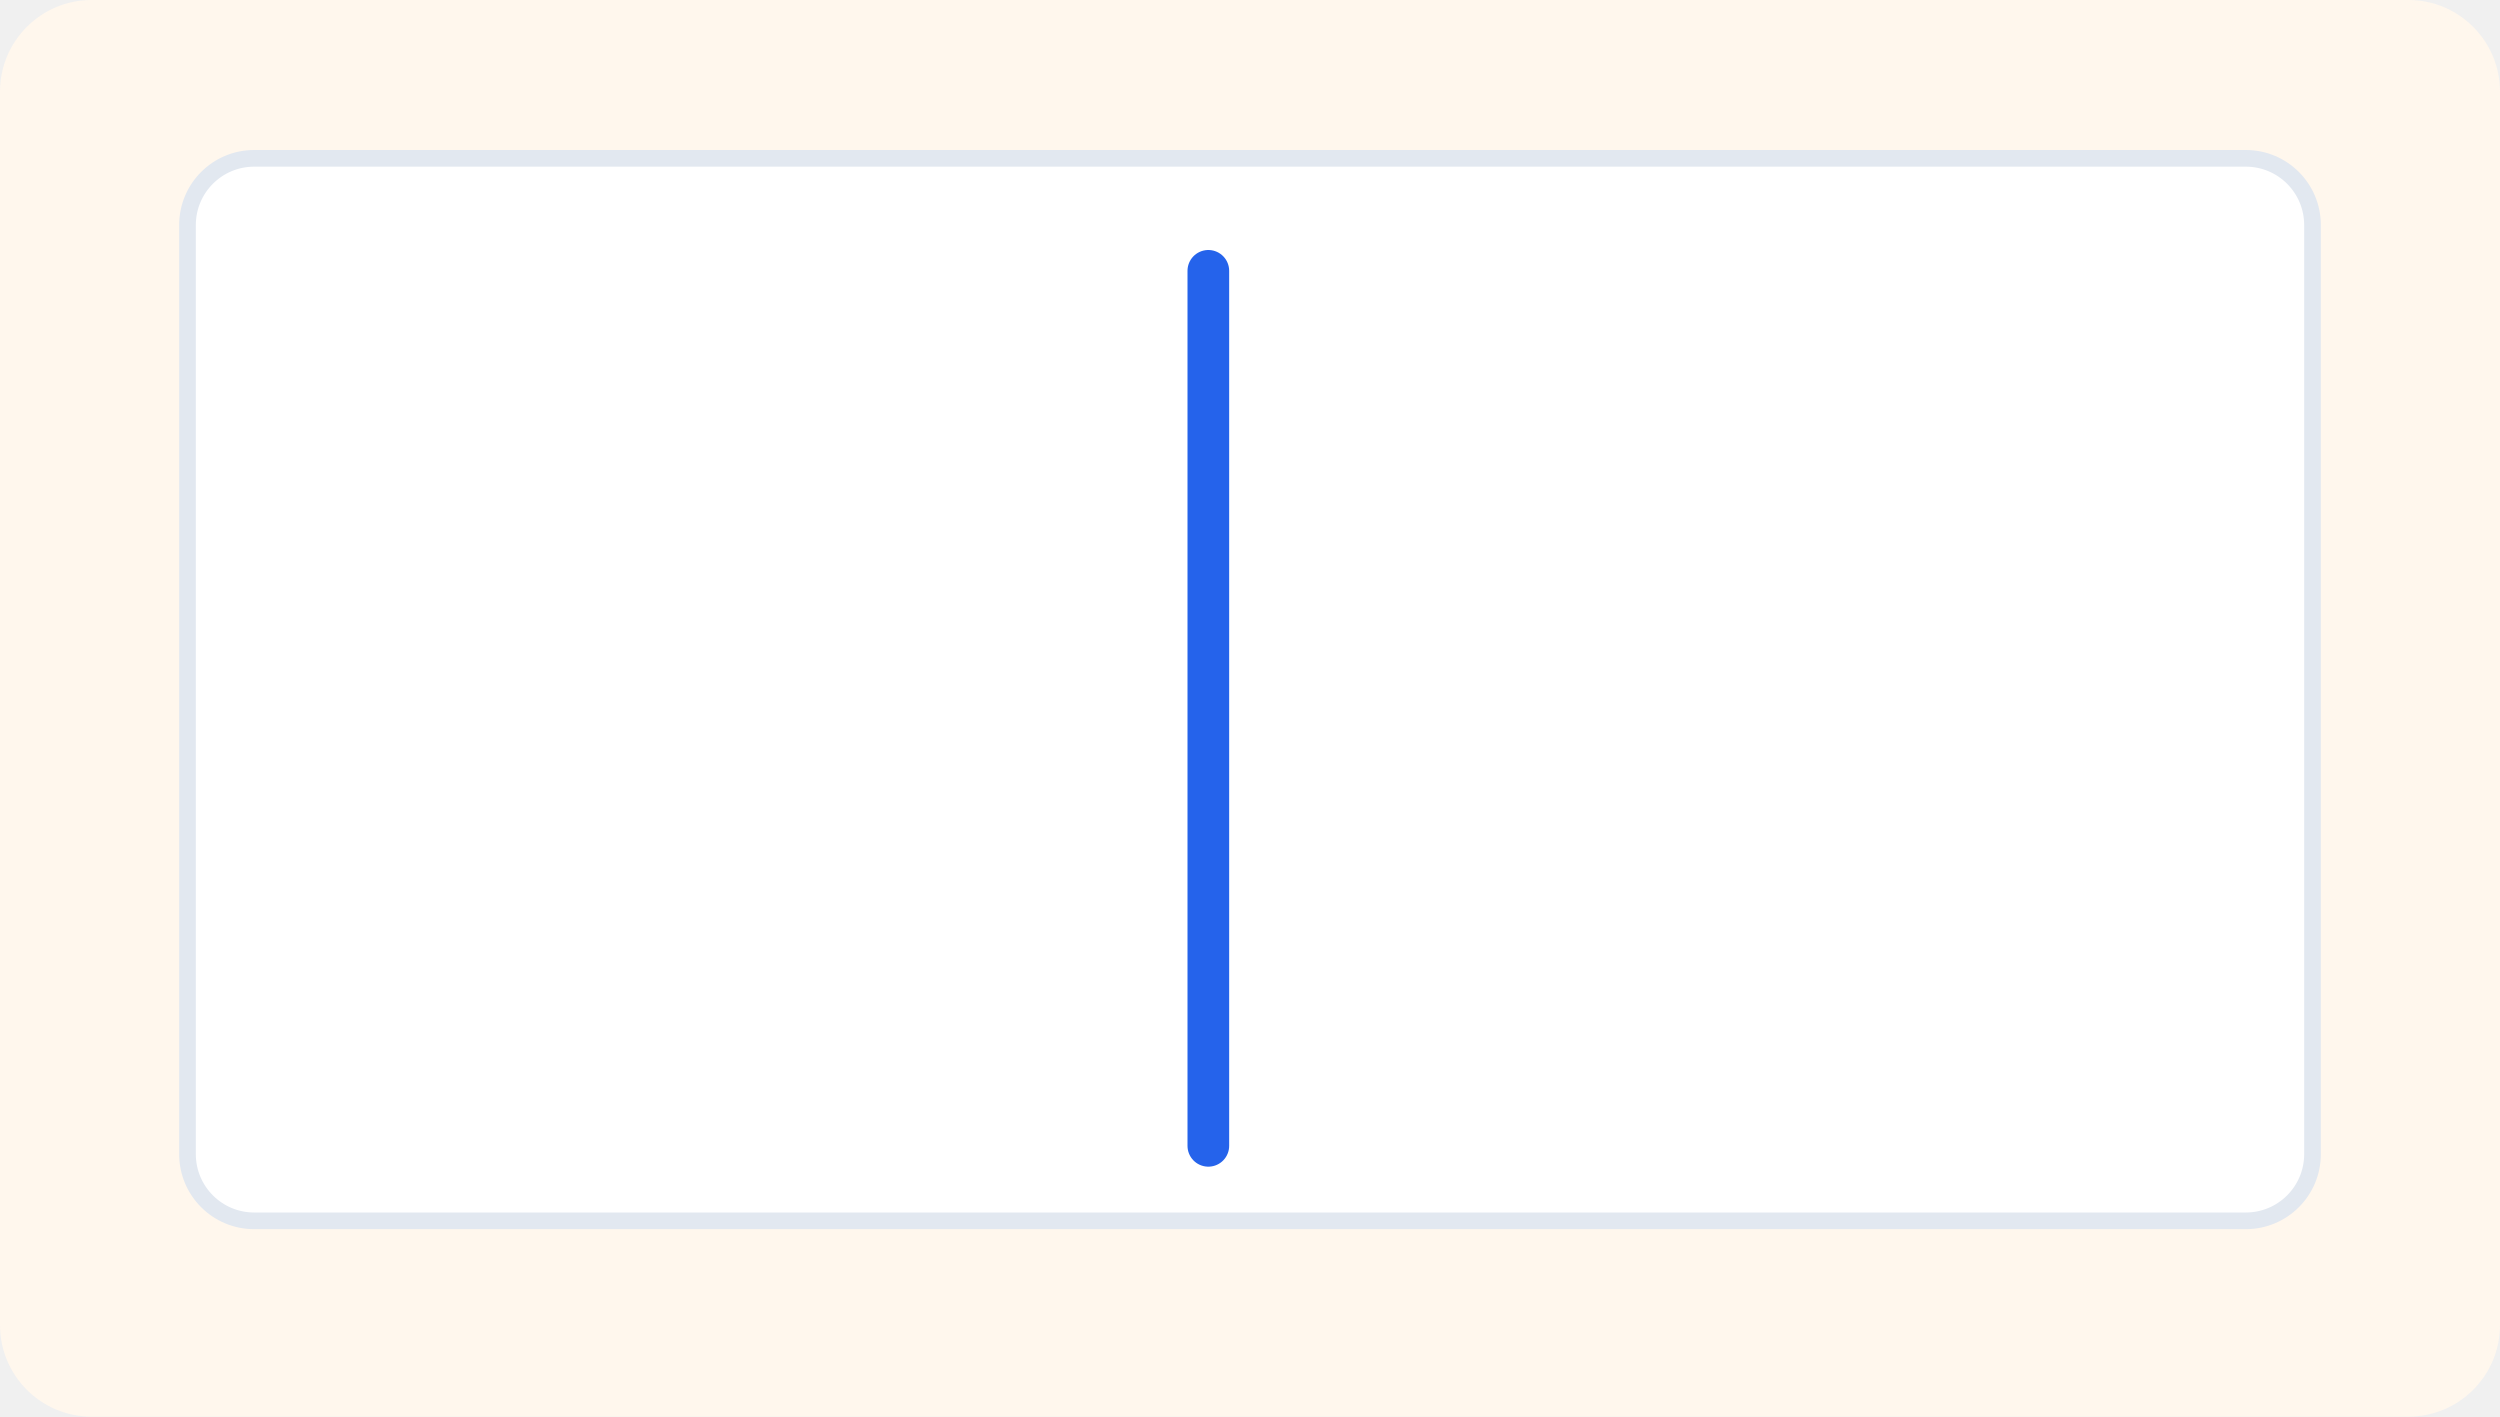
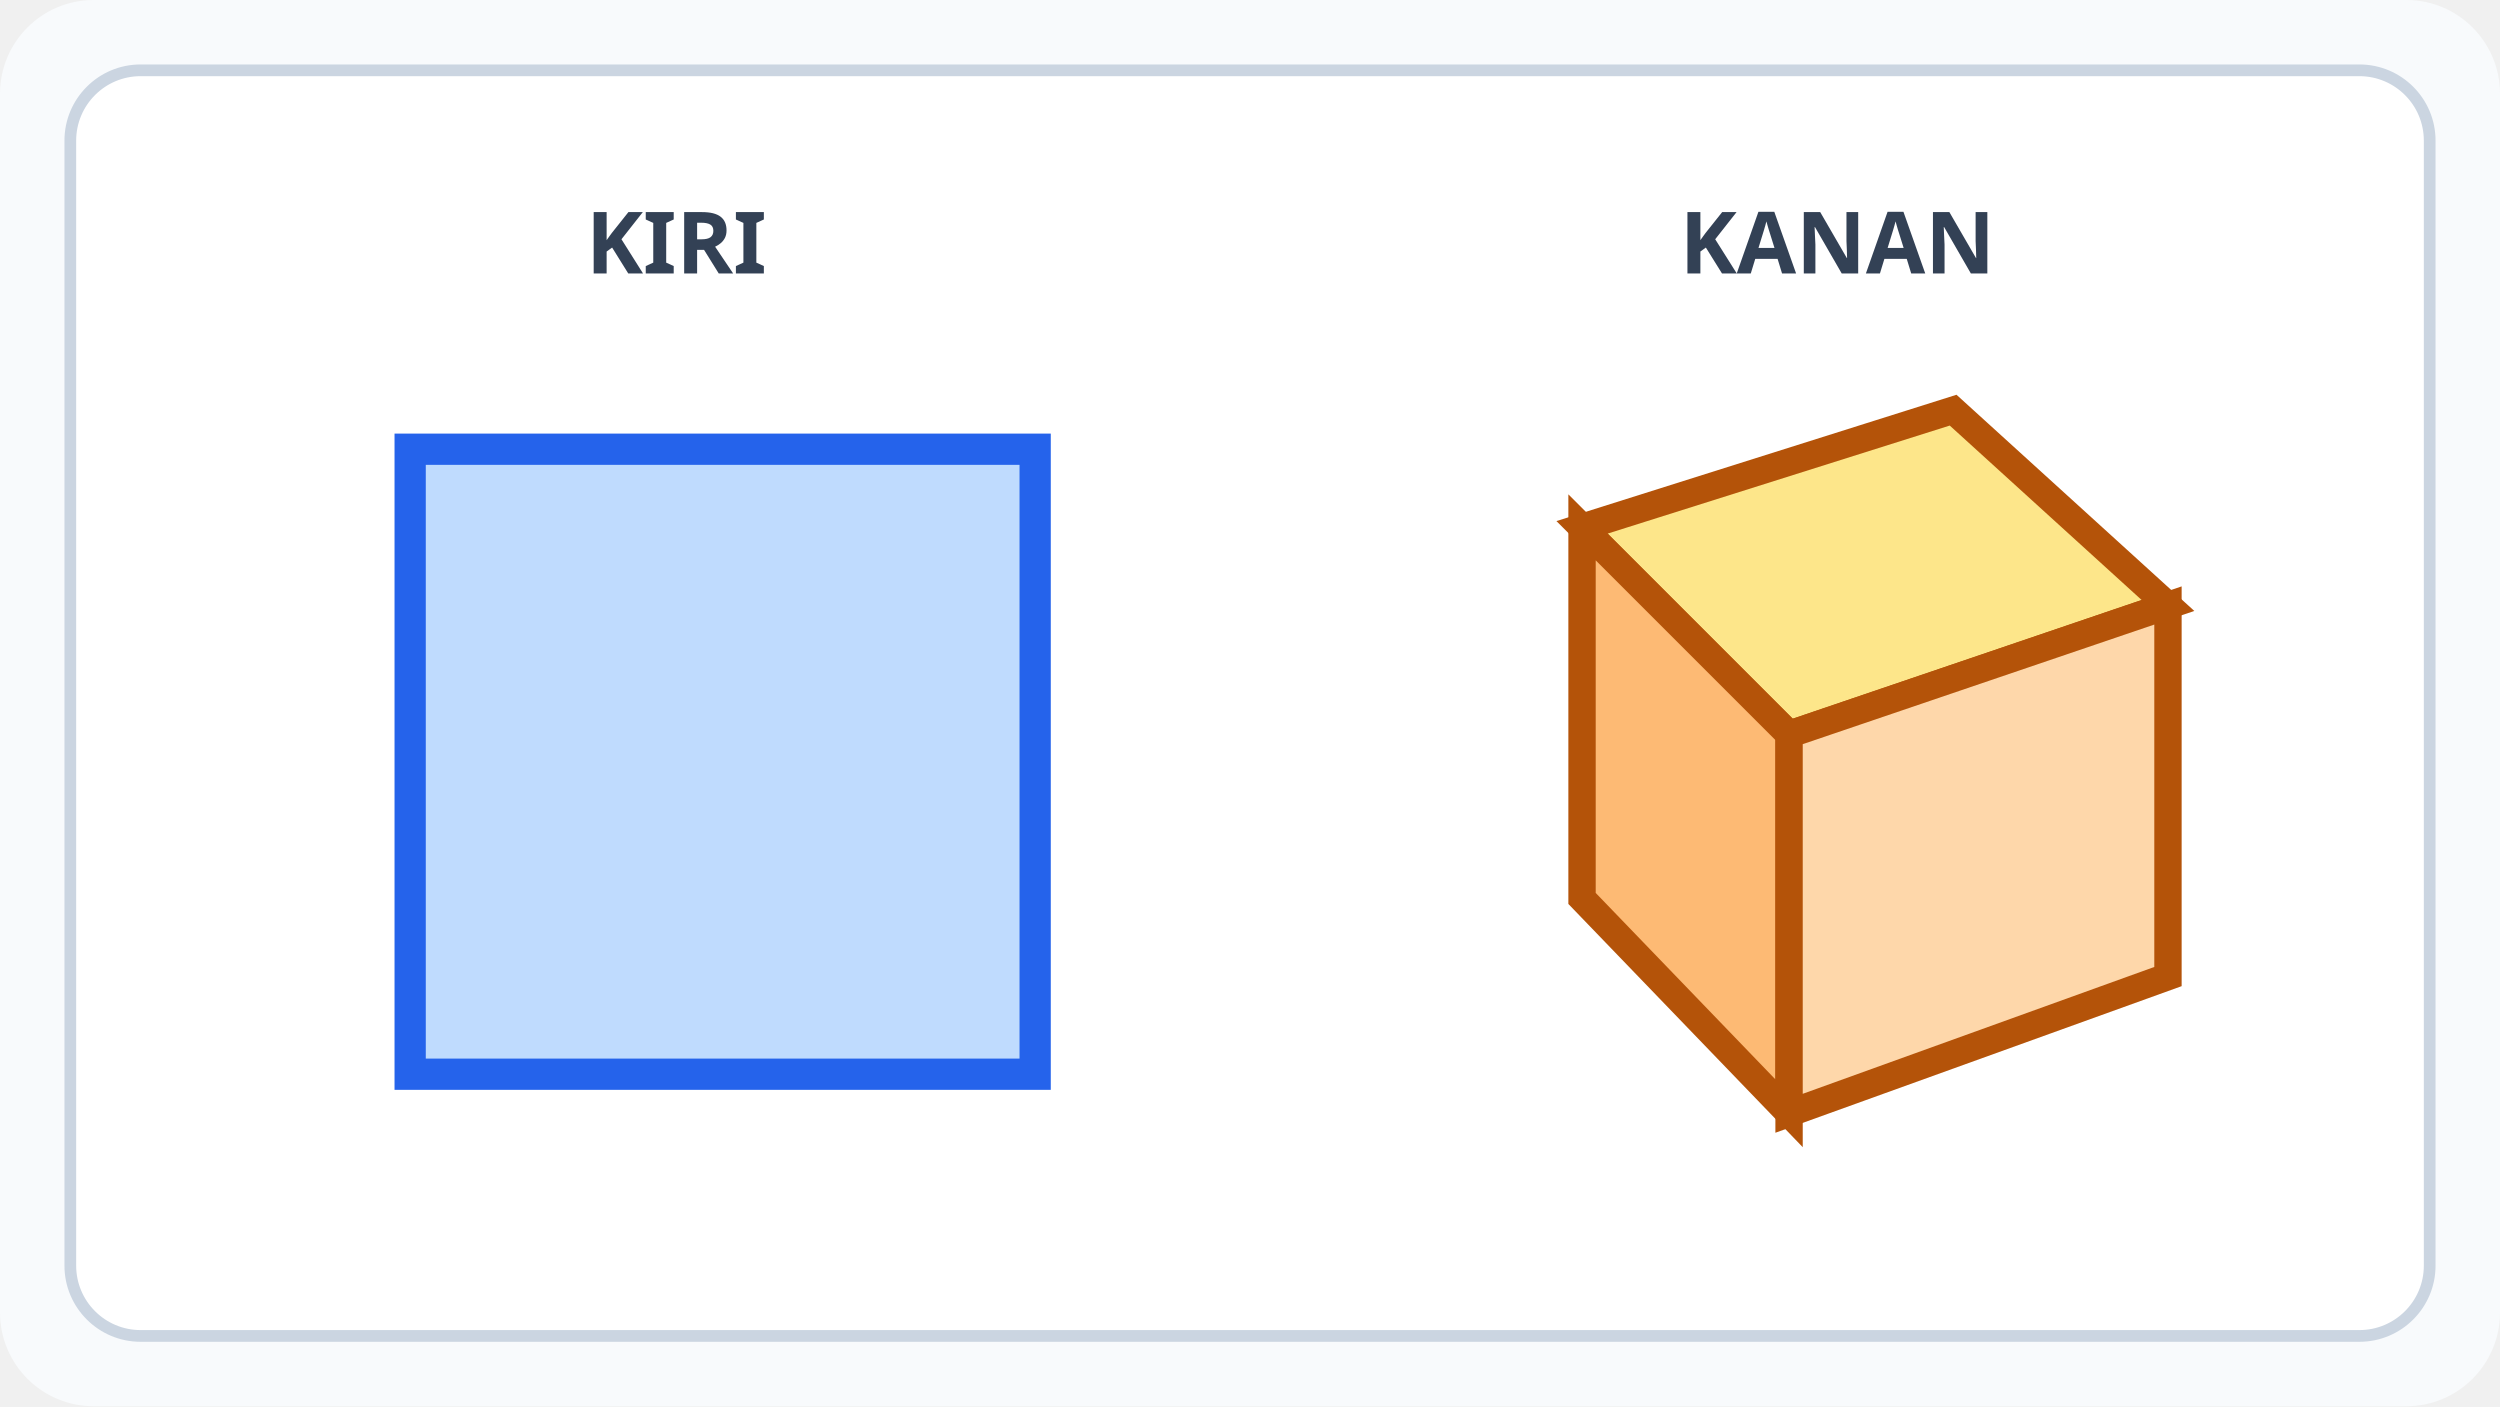
- <svg xmlns="http://www.w3.org/2000/svg" viewBox="0 0 600 340" width="600" height="340" role="img" aria-label="Stimulus Seni Rupa Bab 1 gambar 5">
-   <rect width="600" height="340" rx="22" fill="#fff7ed" />
-   <rect x="45" y="38" width="510" height="255" rx="16" fill="#fff" stroke="#e2e8f0" stroke-width="4" />
-   <path d="M290 65 V275" stroke="#2563eb" stroke-width="10" stroke-linecap="round" />
+ <svg xmlns="http://www.w3.org/2000/svg" viewBox="0 0 640 360" role="img" aria-labelledby="title desc">
+   <rect width="640" height="360" rx="24" fill="#f8fafc" />
+   <rect x="18" y="18" width="604" height="324" rx="18" fill="#fff" stroke="#cbd5e1" stroke-width="3" />
+   <text x="150" y="70" font-family="sans-serif" font-size="22" font-weight="700" fill="#334155">KIRI</text>
+   <text x="430" y="70" font-family="sans-serif" font-size="22" font-weight="700" fill="#334155">KANAN</text>
+   <rect x="105" y="115" width="160" height="160" fill="#bfdbfe" stroke="#2563eb" stroke-width="8" />
+   <polygon points="405,135 500,105 555,155 458,188" fill="#fde68a" stroke="#b45309" stroke-width="7" />
+   <polygon points="405,135 458,188 458,285 405,230" fill="#fdba74" stroke="#b45309" stroke-width="7" />
+   <polygon points="458,188 555,155 555,250 458,285" fill="#fed7aa" stroke="#b45309" stroke-width="7" />
</svg>
